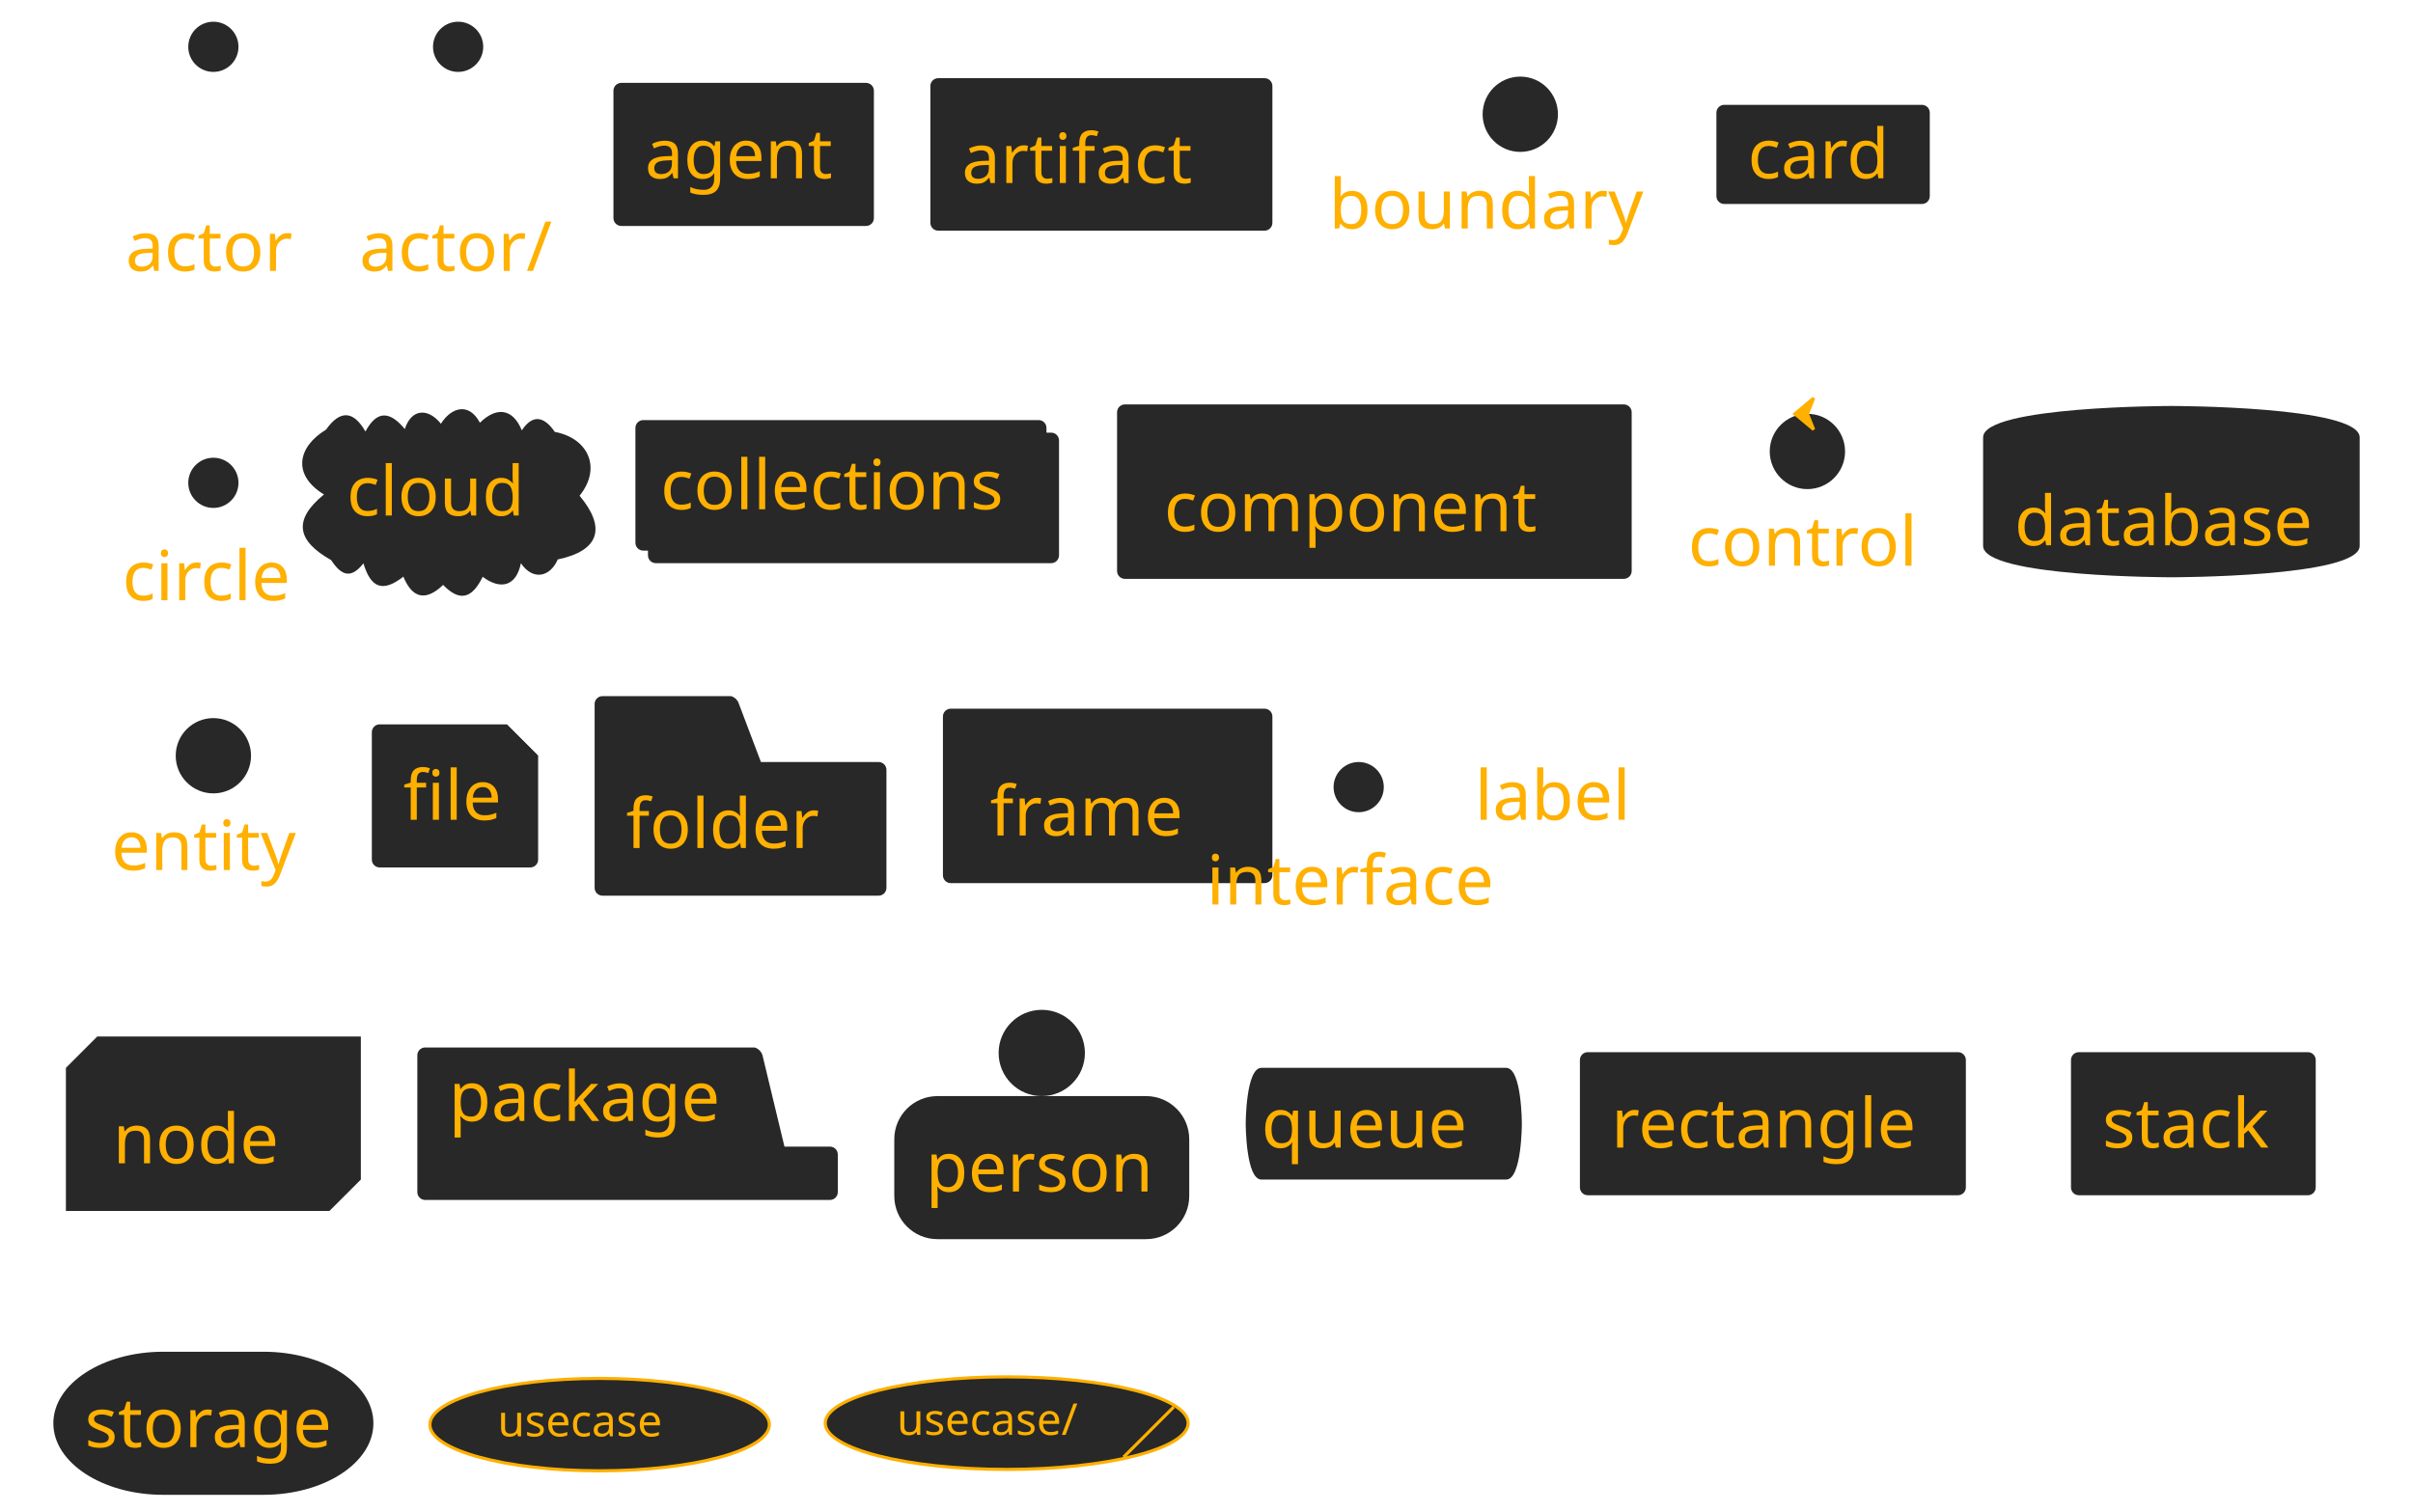
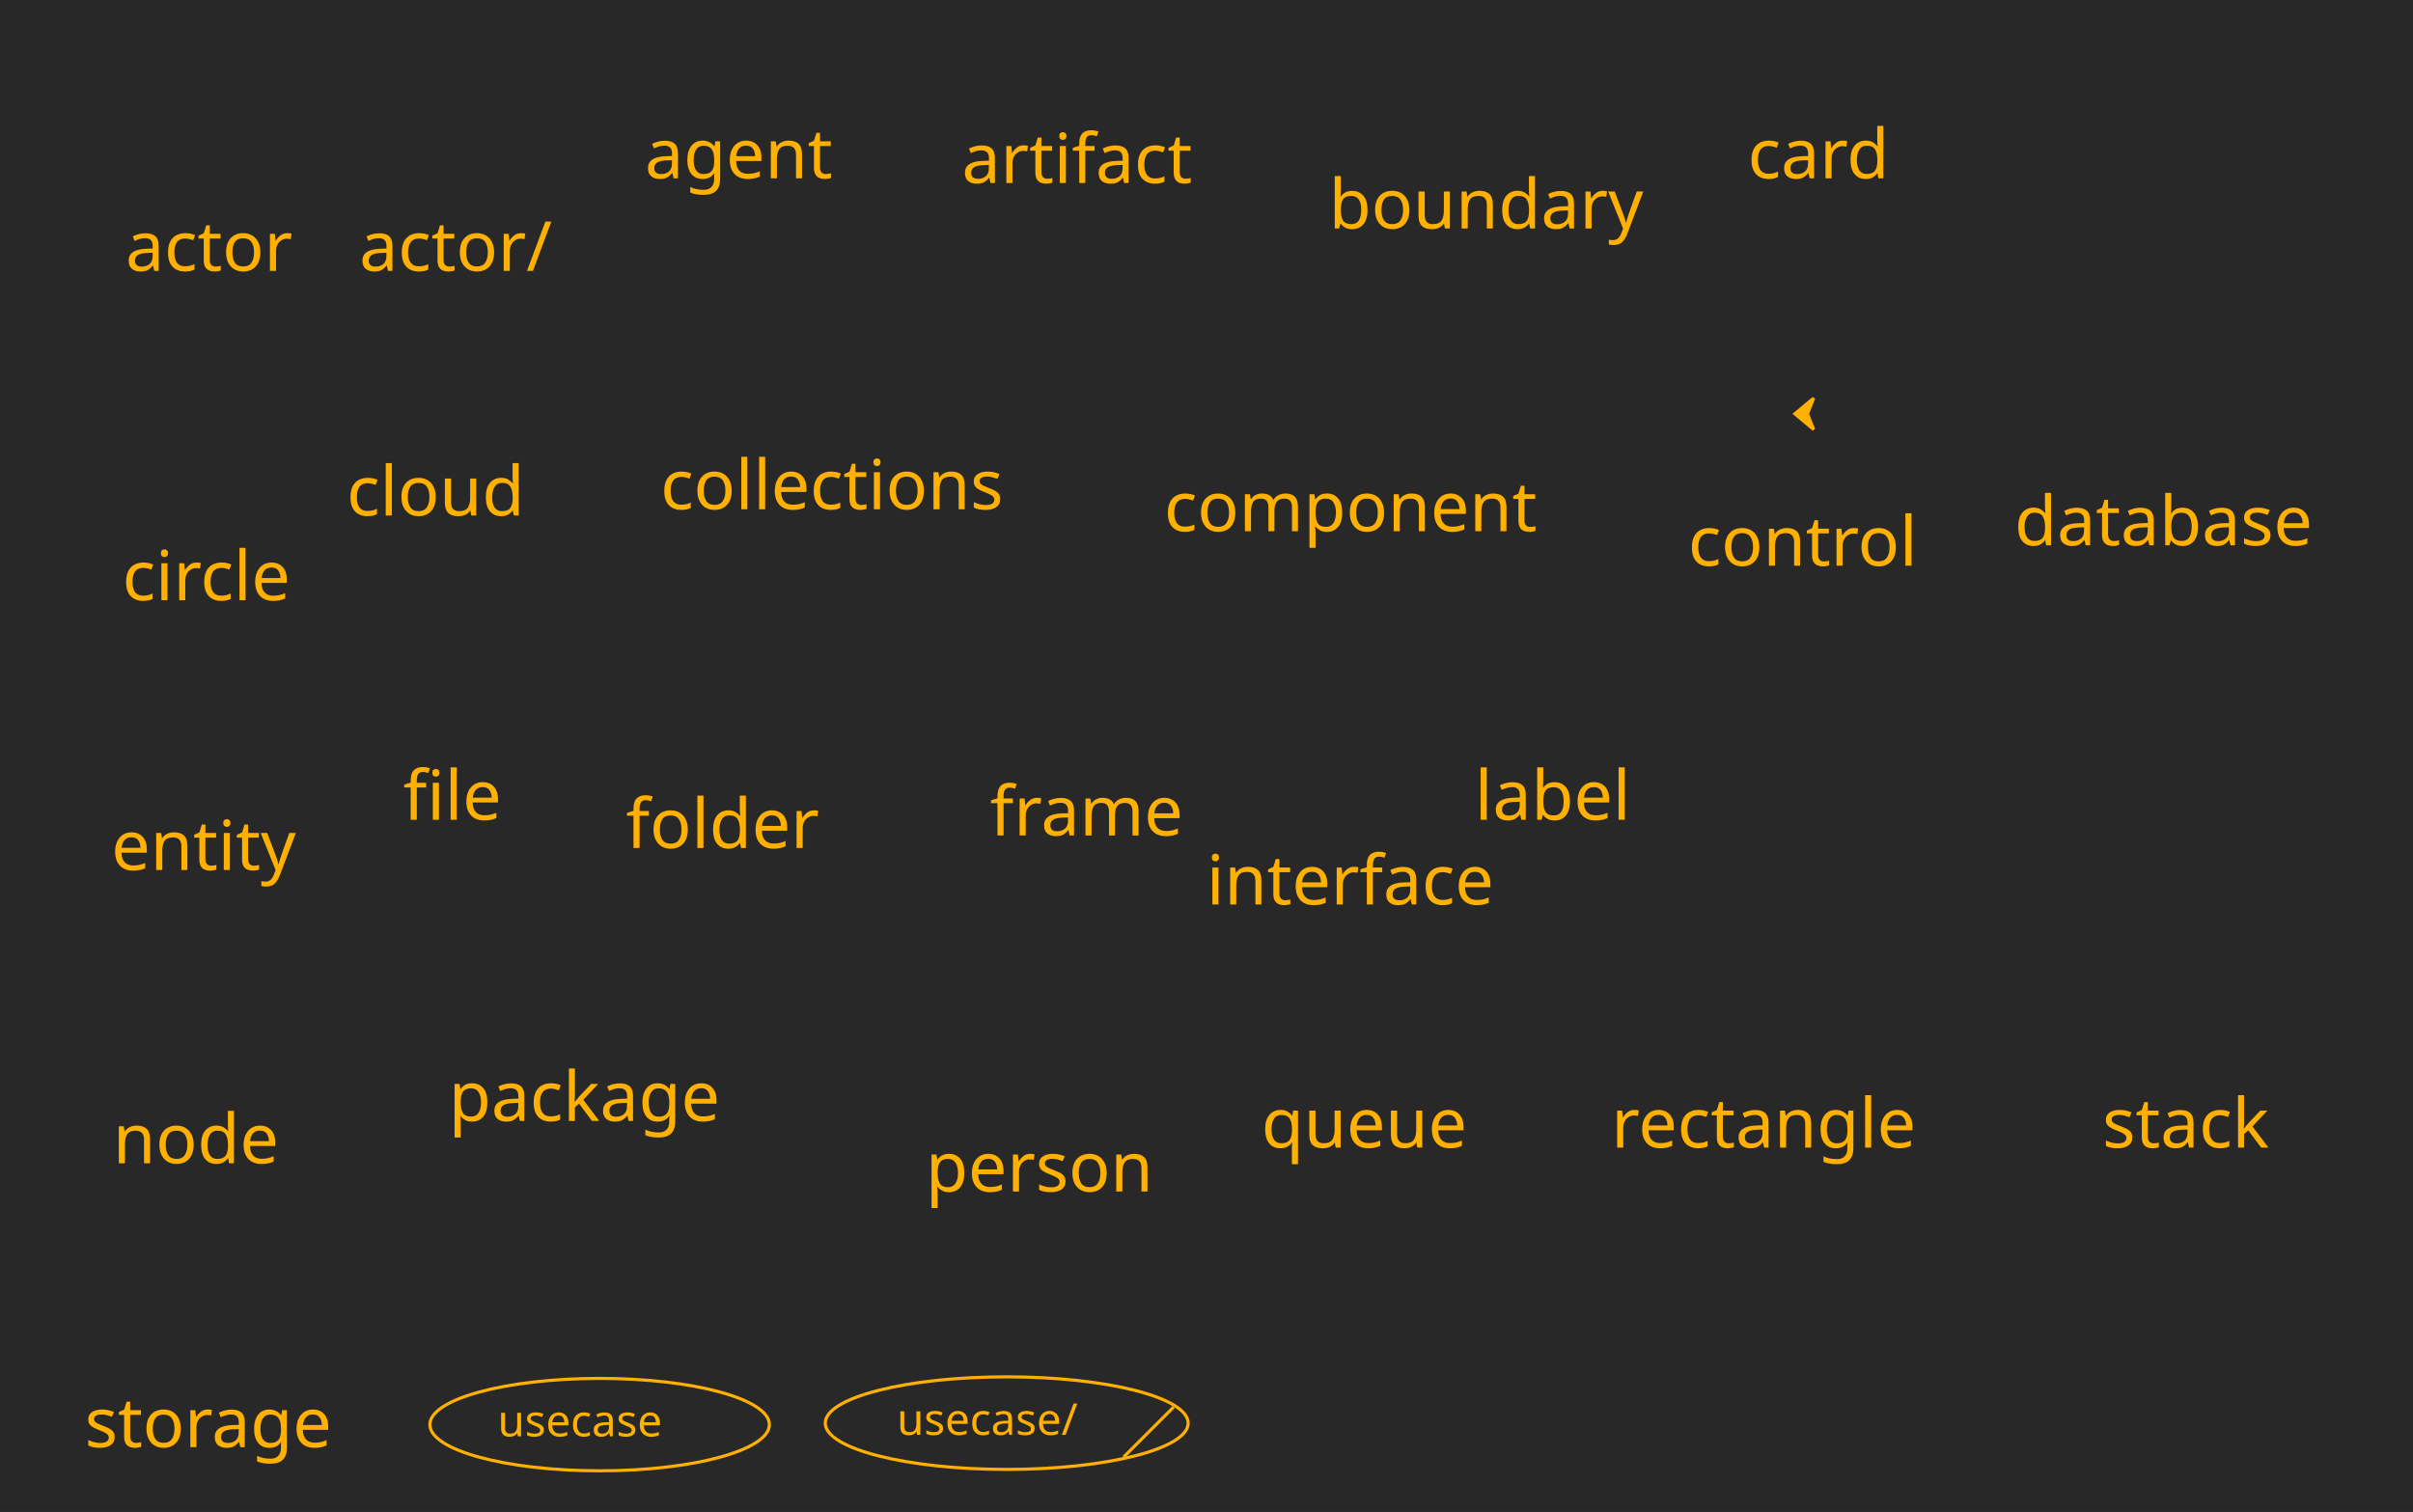
<svg xmlns="http://www.w3.org/2000/svg" contentStyleType="text/css" height="482px" preserveAspectRatio="none" style="width:769px;height:482px;background:#282828;" version="1.1" viewBox="0 0 769 482" width="769px" zoomAndPan="magnify">
  <defs />
  <g>
+     <rect fill="#282828" height="482" style="stroke:none;stroke-width:1.0;" width="769" x="0" y="0" />
    <g id="elem_actor">
      <ellipse cx="68" cy="14.921" fill="#282828" rx="8" ry="8" style="stroke:#FFB000;stroke-width:0.0;" />
      <path d="M68,22.921 L68,49.921 M55,30.921 L81,30.921 M68,49.921 L55,64.921 M68,49.921 L81,64.921 " fill="none" style="stroke:#FFB000;stroke-width:0.0;" />
      <text fill="#FFB000" font-family="Verdana" font-size="22" lengthAdjust="spacing" textLength="56" x="40" y="86.342">actor</text>
    </g>
    <g id="elem_actor/">
      <ellipse cx="146" cy="14.921" fill="#282828" rx="8" ry="8" style="stroke:#FFB000;stroke-width:0.0;" />
      <line style="stroke:#FFB000;stroke-width:0.0;" x1="144.056" x2="153.76" y1="22.681" y2="12.977" />
      <path d="M146,22.921 L146,49.921 M133,30.921 L159,30.921 M146,49.921 L133,64.921 M146,49.921 L159,64.921 " fill="none" style="stroke:#FFB000;stroke-width:0.0;" />
      <text fill="#FFB000" font-family="Verdana" font-size="22" lengthAdjust="spacing" textLength="63" x="114.5" y="86.342">actor/</text>
    </g>
    <g id="elem_agent">
      <rect fill="#282828" height="45.609" rx="2.5" ry="2.5" style="stroke:#FFB000;stroke-width:0.0;" width="83" x="195.5" y="26.421" />
      <text fill="#FFB000" font-family="Verdana" font-size="22" lengthAdjust="spacing" textLength="63" x="205.5" y="56.842">agent</text>
    </g>
    <g id="elem_artifact">
      <rect fill="#282828" height="48.609" rx="2.5" ry="2.5" style="stroke:#FFB000;stroke-width:0.0;" width="109" x="296.5" y="24.921" />
      <polygon fill="#282828" points="388.5,29.921,388.5,43.921,400.5,43.921,400.5,35.921,394.5,29.921,388.5,29.921" style="stroke:#FFB000;stroke-width:0.0;" />
      <line style="stroke:#FFB000;stroke-width:0.0;" x1="394.5" x2="394.5" y1="29.921" y2="35.921" />
      <line style="stroke:#FFB000;stroke-width:0.0;" x1="400.5" x2="394.5" y1="35.921" y2="35.921" />
      <text fill="#FFB000" font-family="Verdana" font-size="22" lengthAdjust="spacing" textLength="79" x="306.5" y="58.342">artifact</text>
    </g>
    <g id="elem_boundary">
      <path d="M455.5,24.421 L455.5,48.421 M455.5,36.421 L472.5,36.421 " fill="none" style="stroke:#FFB000;stroke-width:0.0;" />
      <ellipse cx="484.5" cy="36.421" fill="#282828" rx="12" ry="12" style="stroke:#FFB000;stroke-width:0.0;" />
      <text fill="#FFB000" font-family="Verdana" font-size="22" lengthAdjust="spacing" textLength="105" x="423.5" y="72.842">boundary</text>
    </g>
    <g id="elem_card">
      <rect fill="#282828" height="31.609" rx="2.5" ry="2.5" style="stroke:#FFB000;stroke-width:0.0;" width="68" x="547" y="33.421" />
      <text fill="#FFB000" font-family="Verdana" font-size="22" lengthAdjust="spacing" textLength="48" x="557" y="56.842">card</text>
    </g>
    <g id="elem_circle">
      <ellipse cx="68" cy="153.921" fill="#282828" rx="8" ry="8" style="stroke:#FFB000;stroke-width:0.0;" />
      <text fill="#FFB000" font-family="Verdana" font-size="22" lengthAdjust="spacing" textLength="58" x="39" y="191.342">circle</text>
    </g>
    <g id="elem_cloud">
      <path d="M103.905,136.96 C108.375,130.657 112.61,130.832 116.461,137.557 C120.246,130.495 124.436,131.242 129.006,136.775 C131.208,130.028 136.602,130.153 140.516,135.089 C143.731,129.925 149.418,128.067 152.942,134.766 C158.131,129.68 163.349,130.018 166.304,137.199 C169.922,131.666 173.657,133.042 176.804,137.684 C187.438,139.675 191.863,149.124 184.708,158.027 C193.261,168.269 191.022,175.564 177.758,178.343 C175.204,184.149 169.722,185.044 166.006,179.55 C164.517,186.965 159.461,188.121 153.828,183.879 C150.677,190.303 146.89,192.316 141.217,186.47 C135.766,191.68 131.441,190.886 128.551,183.826 C121.91,189.038 118.135,187.34 115.824,179.579 C111.701,184.87 108.635,183.248 105.519,178.542 C94.843,172.521 93.087,165.916 103.249,157.634 C93.11,151.439 94.736,142.542 103.905,136.96 " fill="#282828" style="stroke:#FFB000;stroke-width:0.0;" />
      <text fill="#FFB000" font-family="Verdana" font-size="22" lengthAdjust="spacing" textLength="59" x="110.5" y="164.342">cloud</text>
    </g>
    <g id="elem_collections">
      <rect fill="#282828" height="41.609" rx="2.5" ry="2.5" style="stroke:#FFB000;stroke-width:0.0;" width="131" x="206.5" y="137.921" />
      <rect fill="#282828" height="41.609" rx="2.5" ry="2.5" style="stroke:#FFB000;stroke-width:0.0;" width="131" x="202.5" y="133.921" />
      <text fill="#FFB000" font-family="Verdana" font-size="22" lengthAdjust="spacing" textLength="115" x="210.5" y="162.342">collections</text>
    </g>
    <g id="elem_component">
      <rect fill="#282828" height="55.609" rx="2.5" ry="2.5" style="stroke:#FFB000;stroke-width:0.0;" width="164" x="356" y="128.921" />
      <rect fill="#282828" height="10" style="stroke:#FFB000;stroke-width:0.0;" width="15" x="500" y="133.921" />
      <rect fill="#282828" height="2" style="stroke:#FFB000;stroke-width:0.0;" width="4" x="498" y="135.921" />
      <rect fill="#282828" height="2" style="stroke:#FFB000;stroke-width:0.0;" width="4" x="498" y="139.921" />
      <text fill="#FFB000" font-family="Verdana" font-size="22" lengthAdjust="spacing" textLength="124" x="371" y="169.342">component</text>
    </g>
    <g id="elem_control">
      <ellipse cx="576" cy="143.921" fill="#282828" rx="12" ry="12" style="stroke:#FFB000;stroke-width:0.0;" />
      <polygon fill="#FFB000" points="572,131.921,578,126.921,576,131.921,578,136.921,572,131.921" style="stroke:#FFB000;stroke-width:1.0;" />
      <text fill="#FFB000" font-family="Verdana" font-size="22" lengthAdjust="spacing" textLength="76" x="538" y="180.342">control</text>
    </g>
    <g id="elem_database">
      <path d="M632,139.421 C632,129.421 692,129.421 692,129.421 C692,129.421 752,129.421 752,139.421 L752,174.03 C752,184.03 692,184.03 692,184.03 C692,184.03 632,184.03 632,174.03 L632,139.421 " fill="#282828" style="stroke:#FFB000;stroke-width:0.0;" />
      <path d="M632,139.421 C632,149.421 692,149.421 692,149.421 C692,149.421 752,149.421 752,139.421 " fill="none" style="stroke:#FFB000;stroke-width:0.0;" />
      <text fill="#FFB000" font-family="Verdana" font-size="22" lengthAdjust="spacing" textLength="100" x="642" y="173.842">database</text>
    </g>
    <g id="elem_entity">
      <ellipse cx="68" cy="240.921" fill="#282828" rx="12" ry="12" style="stroke:#FFB000;stroke-width:0.0;" />
      <line style="stroke:#FFB000;stroke-width:0.0;" x1="56" x2="80" y1="254.921" y2="254.921" />
      <text fill="#FFB000" font-family="Verdana" font-size="22" lengthAdjust="spacing" textLength="65" x="35.5" y="277.342">entity</text>
    </g>
    <g id="elem_file">
      <path d="M118.5,233.421 L118.5,274.03 A2.5,2.5 0 0 0 121,276.53 L169,276.53 A2.5,2.5 0 0 0 171.5,274.03 L171.5,240.921 L161.5,230.921 L121,230.921 A2.5,2.5 0 0 0 118.5,233.421 " fill="#282828" style="stroke:#FFB000;stroke-width:0.0;" />
      <path d="M161.5,230.921 L161.5,238.421 A2.5,2.5 0 0 0 164,240.921 L171.5,240.921 " fill="#282828" style="stroke:#FFB000;stroke-width:0.0;" />
      <text fill="#FFB000" font-family="Verdana" font-size="22" lengthAdjust="spacing" textLength="33" x="128.5" y="261.342">file</text>
    </g>
    <g id="elem_folder">
      <path d="M192,221.921 L233,221.921 A3.75,3.75 0 0 1 235.5,224.421 L242.5,242.921 L280,242.921 A2.5,2.5 0 0 1 282.5,245.421 L282.5,283.03 A2.5,2.5 0 0 1 280,285.53 L192,285.53 A2.5,2.5 0 0 1 189.5,283.03 L189.5,224.421 A2.5,2.5 0 0 1 192,221.921 " fill="#282828" style="stroke:#FFB000;stroke-width:0.0;" />
      <line style="stroke:#FFB000;stroke-width:0.0;" x1="189.5" x2="242.5" y1="242.921" y2="242.921" />
      <text fill="#FFB000" font-family="Verdana" font-size="22" lengthAdjust="spacing" textLength="63" x="199.5" y="270.342">folder</text>
    </g>
    <g id="elem_frame">
      <rect fill="#282828" height="55.609" rx="2.5" ry="2.5" style="stroke:#FFB000;stroke-width:0.0;" width="105" x="300.5" y="225.921" />
      <path d="M335.5,225.921 L335.5,230.921 L328.5,237.921 L300.5,237.921 " fill="none" style="stroke:#FFB000;stroke-width:0.0;" />
      <text fill="#FFB000" font-family="Verdana" font-size="22" lengthAdjust="spacing" textLength="65" x="315.5" y="266.342">frame</text>
    </g>
    <g id="elem_interface">
      <ellipse cx="433" cy="250.921" fill="#282828" rx="8" ry="8" style="stroke:#FFB000;stroke-width:0.0;" />
      <text fill="#FFB000" font-family="Verdana" font-size="22" lengthAdjust="spacing" textLength="97" x="384.5" y="288.342">interface</text>
    </g>
    <g id="elem_label">
      <text fill="#FFB000" font-family="Verdana" font-size="22" lengthAdjust="spacing" textLength="52" x="470" y="261.342">label</text>
    </g>
    <g id="elem_node">
      <polygon fill="#282828" points="21,340.421,31,330.421,115,330.421,115,376.03,105,386.03,21,386.03,21,340.421" style="stroke:#FFB000;stroke-width:0.0;" />
      <line style="stroke:#FFB000;stroke-width:0.0;" x1="105" x2="115" y1="340.421" y2="330.421" />
      <line style="stroke:#FFB000;stroke-width:0.0;" x1="21" x2="105" y1="340.421" y2="340.421" />
      <line style="stroke:#FFB000;stroke-width:0.0;" x1="105" x2="105" y1="340.421" y2="386.03" />
      <text fill="#FFB000" font-family="Verdana" font-size="22" lengthAdjust="spacing" textLength="54" x="36" y="370.842">node</text>
    </g>
    <g id="elem_package">
      <path d="M135.5,333.921 L240.5,333.921 A3.75,3.75 0 0 1 243,336.421 L250,365.53 L264.5,365.53 A2.5,2.5 0 0 1 267,368.03 L267,380.03 A2.5,2.5 0 0 1 264.5,382.53 L135.5,382.53 A2.5,2.5 0 0 1 133,380.03 L133,336.421 A2.5,2.5 0 0 1 135.5,333.921 " fill="#282828" style="stroke:#FFB000;stroke-width:0.0;" />
      <line style="stroke:#FFB000;stroke-width:0.0;" x1="133" x2="250" y1="365.53" y2="365.53" />
      <text fill="#FFB000" font-family="Verdana" font-size="22" lengthAdjust="spacing" textLength="92" x="143" y="357.342">package</text>
    </g>
    <g id="elem_person">
      <ellipse cx="332" cy="335.671" fill="#282828" rx="13.75" ry="13.75" style="stroke:#FFB000;stroke-width:0.0;" />
      <rect fill="#282828" height="45.609" rx="13.75" ry="13.75" style="stroke:#FFB000;stroke-width:0.0;" width="94" x="285" y="349.421" />
      <text fill="#FFB000" font-family="Verdana" font-size="22" lengthAdjust="spacing" textLength="74" x="295" y="379.842">person</text>
    </g>
    <g id="elem_queue">
      <path d="M402,340.421 L480,340.421 C485,340.421 485,358.226 485,358.226 C485,358.226 485,376.03 480,376.03 L402,376.03 C397,376.03 397,358.226 397,358.226 C397,358.226 397,340.421 402,340.421 " fill="#282828" style="stroke:#FFB000;stroke-width:0.0;" />
      <path d="M480,340.421 C475,340.421 475,358.226 475,358.226 C475,376.03 480,376.03 480,376.03 " fill="none" style="stroke:#FFB000;stroke-width:0.0;" />
      <text fill="#FFB000" font-family="Verdana" font-size="22" lengthAdjust="spacing" textLength="68" x="402" y="365.842">queue</text>
    </g>
    <g id="elem_rectangle">
      <rect fill="#282828" height="45.609" rx="2.5" ry="2.5" style="stroke:#FFB000;stroke-width:0.0;" width="123" x="503.5" y="335.421" />
      <text fill="#FFB000" font-family="Verdana" font-size="22" lengthAdjust="spacing" textLength="103" x="513.5" y="365.842">rectangle</text>
    </g>
    <g id="elem_stack">
      <rect fill="#282828" height="45.609" rx="2.5" ry="2.5" style="stroke:none;stroke-width:0.0;" width="78" x="660" y="335.421" />
      <path d="M645,335.421 L657.5,335.421 A2.5,2.5 0 0 1 660,337.921 L660,378.53 A2.5,2.5 0 0 0 662.5,381.03 L735.5,381.03 A2.5,2.5 0 0 0 738,378.53 L738,337.921 A2.5,2.5 0 0 1 740.5,335.421 L753,335.421 " fill="none" style="stroke:#FFB000;stroke-width:0.0;" />
      <text fill="#FFB000" font-family="Verdana" font-size="22" lengthAdjust="spacing" textLength="58" x="670" y="365.842">stack</text>
    </g>
    <g id="elem_storage">
      <rect fill="#282828" height="45.609" rx="35" ry="35" style="stroke:#FFB000;stroke-width:0.0;" width="102" x="17" y="430.921" />
      <text fill="#FFB000" font-family="Verdana" font-size="22" lengthAdjust="spacing" textLength="82" x="27" y="461.342">storage</text>
    </g>
    <g id="elem_usecase">
      <ellipse cx="191.094" cy="454.149" fill="#282828" rx="54.094" ry="14.728" style="stroke:#FFB000;stroke-width:1.0;" />
      <text fill="#FFB000" font-family="Verdana" font-size="14" lengthAdjust="spacing" textLength="59" x="158.594" y="457.896">usecase</text>
    </g>
    <g id="elem_usecase/">
      <ellipse cx="320.827" cy="453.678" fill="#282828" rx="57.827" ry="14.757" style="stroke:#FFB000;stroke-width:1.0;" />
      <text fill="#FFB000" font-family="Verdana" font-size="14" lengthAdjust="spacing" textLength="64" x="285.827" y="457.425">usecase/</text>
    </g>
    <line style="stroke:#FFB000;stroke-width:1.0;" x1="374.044" x2="358.084" y1="448.533" y2="464.494" />
  </g>
</svg>
